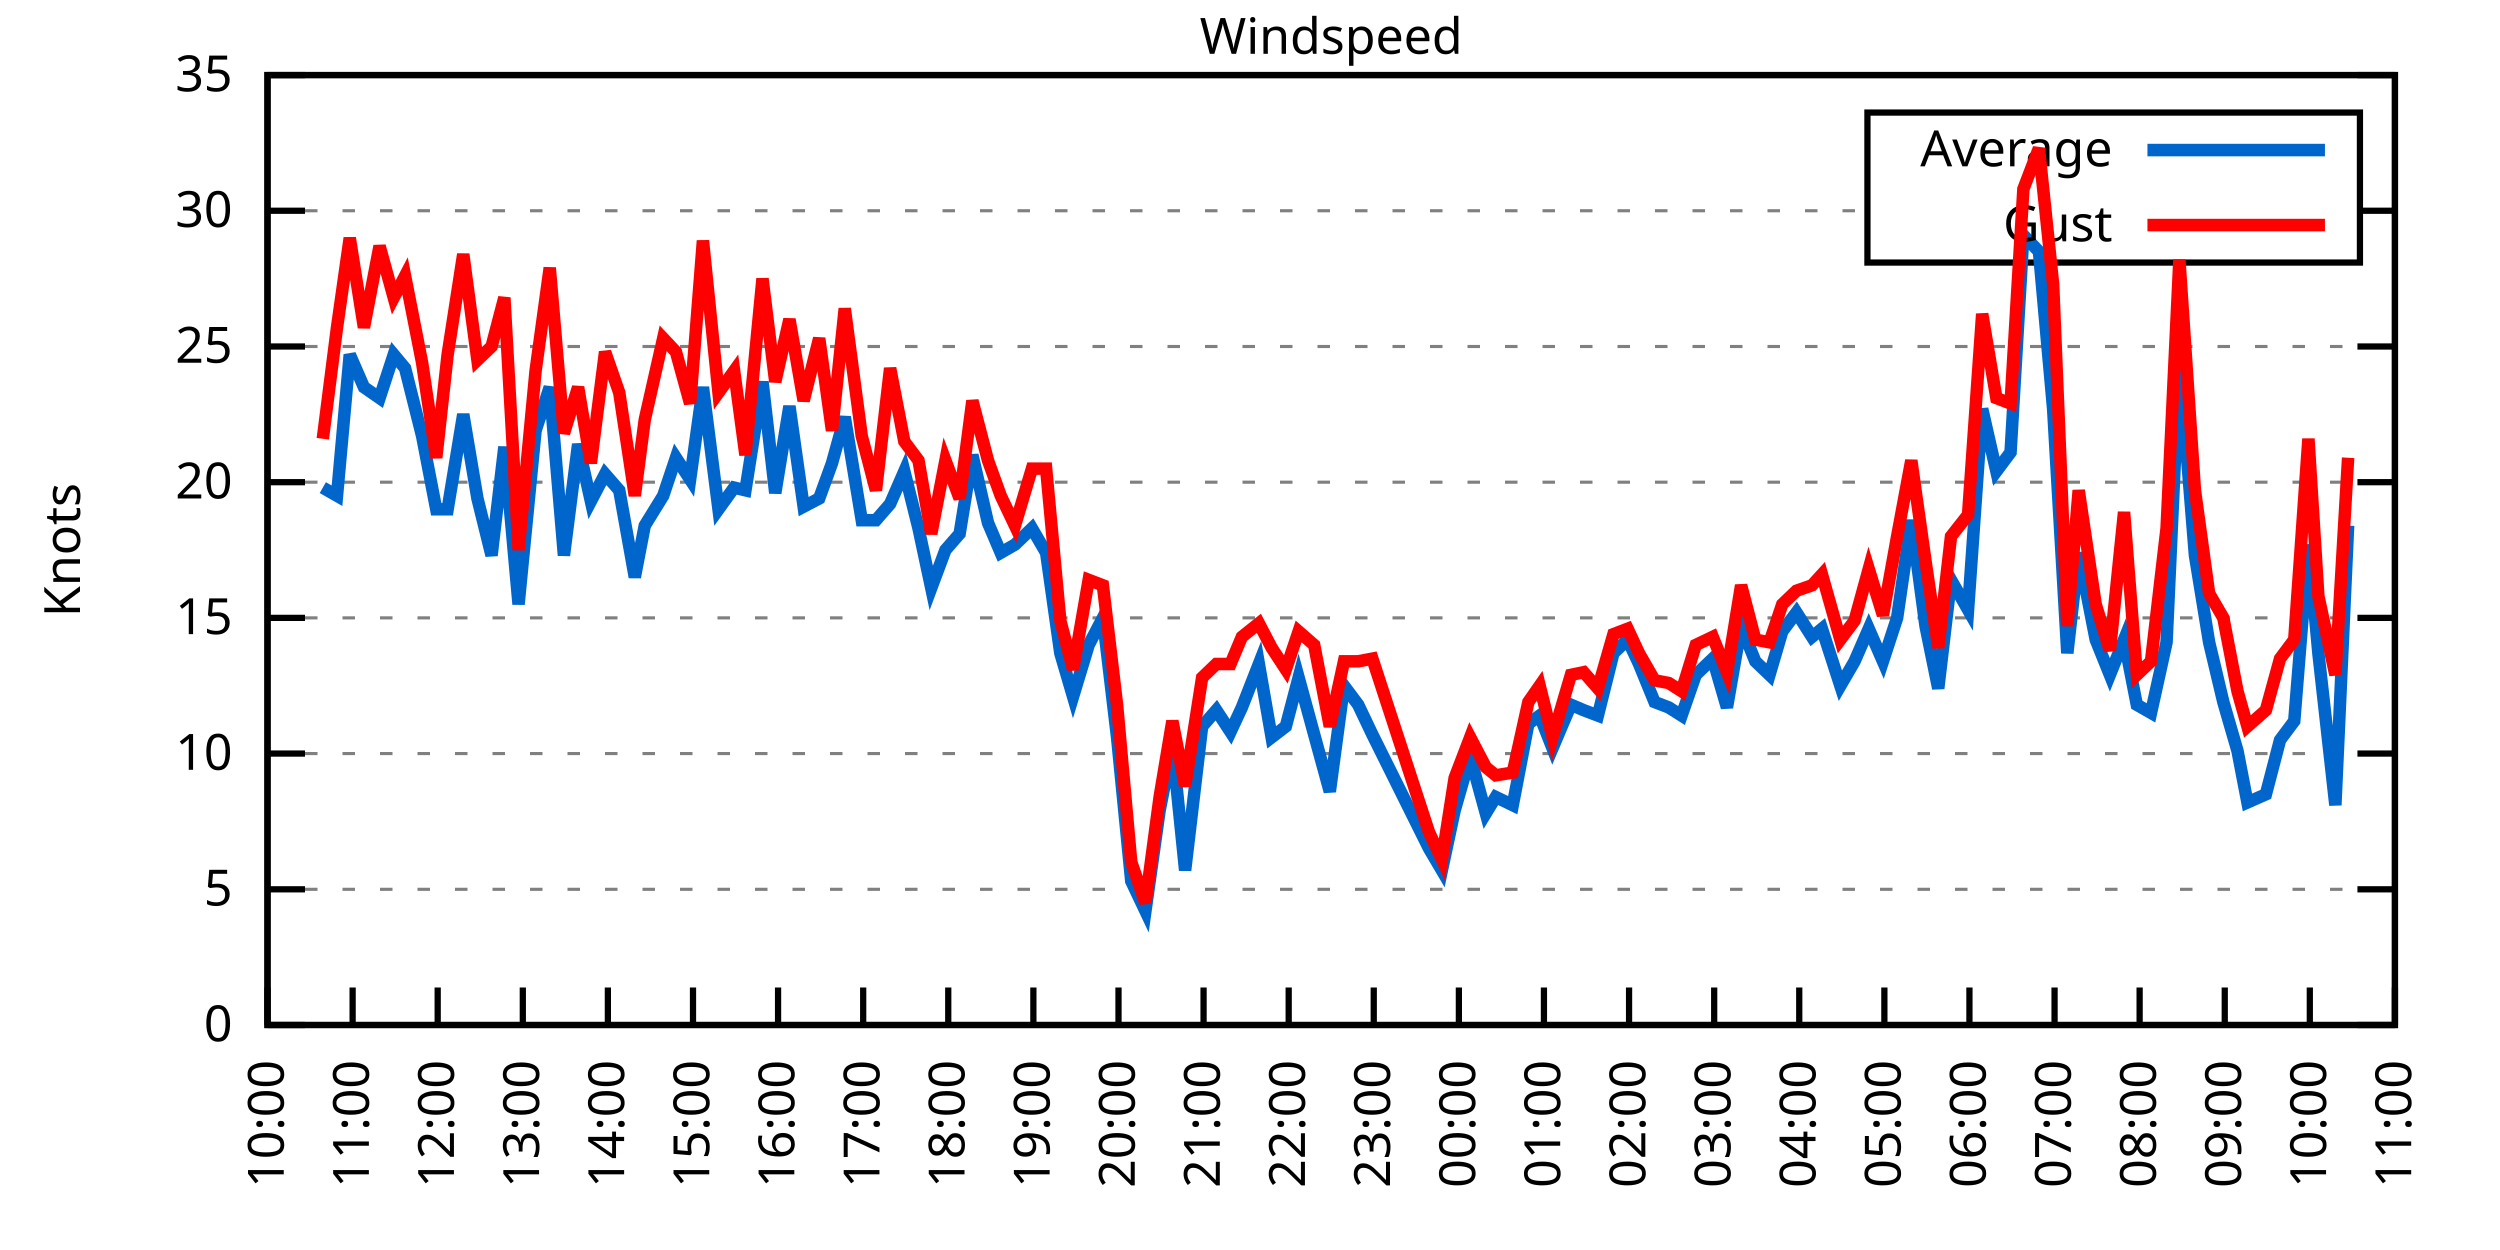
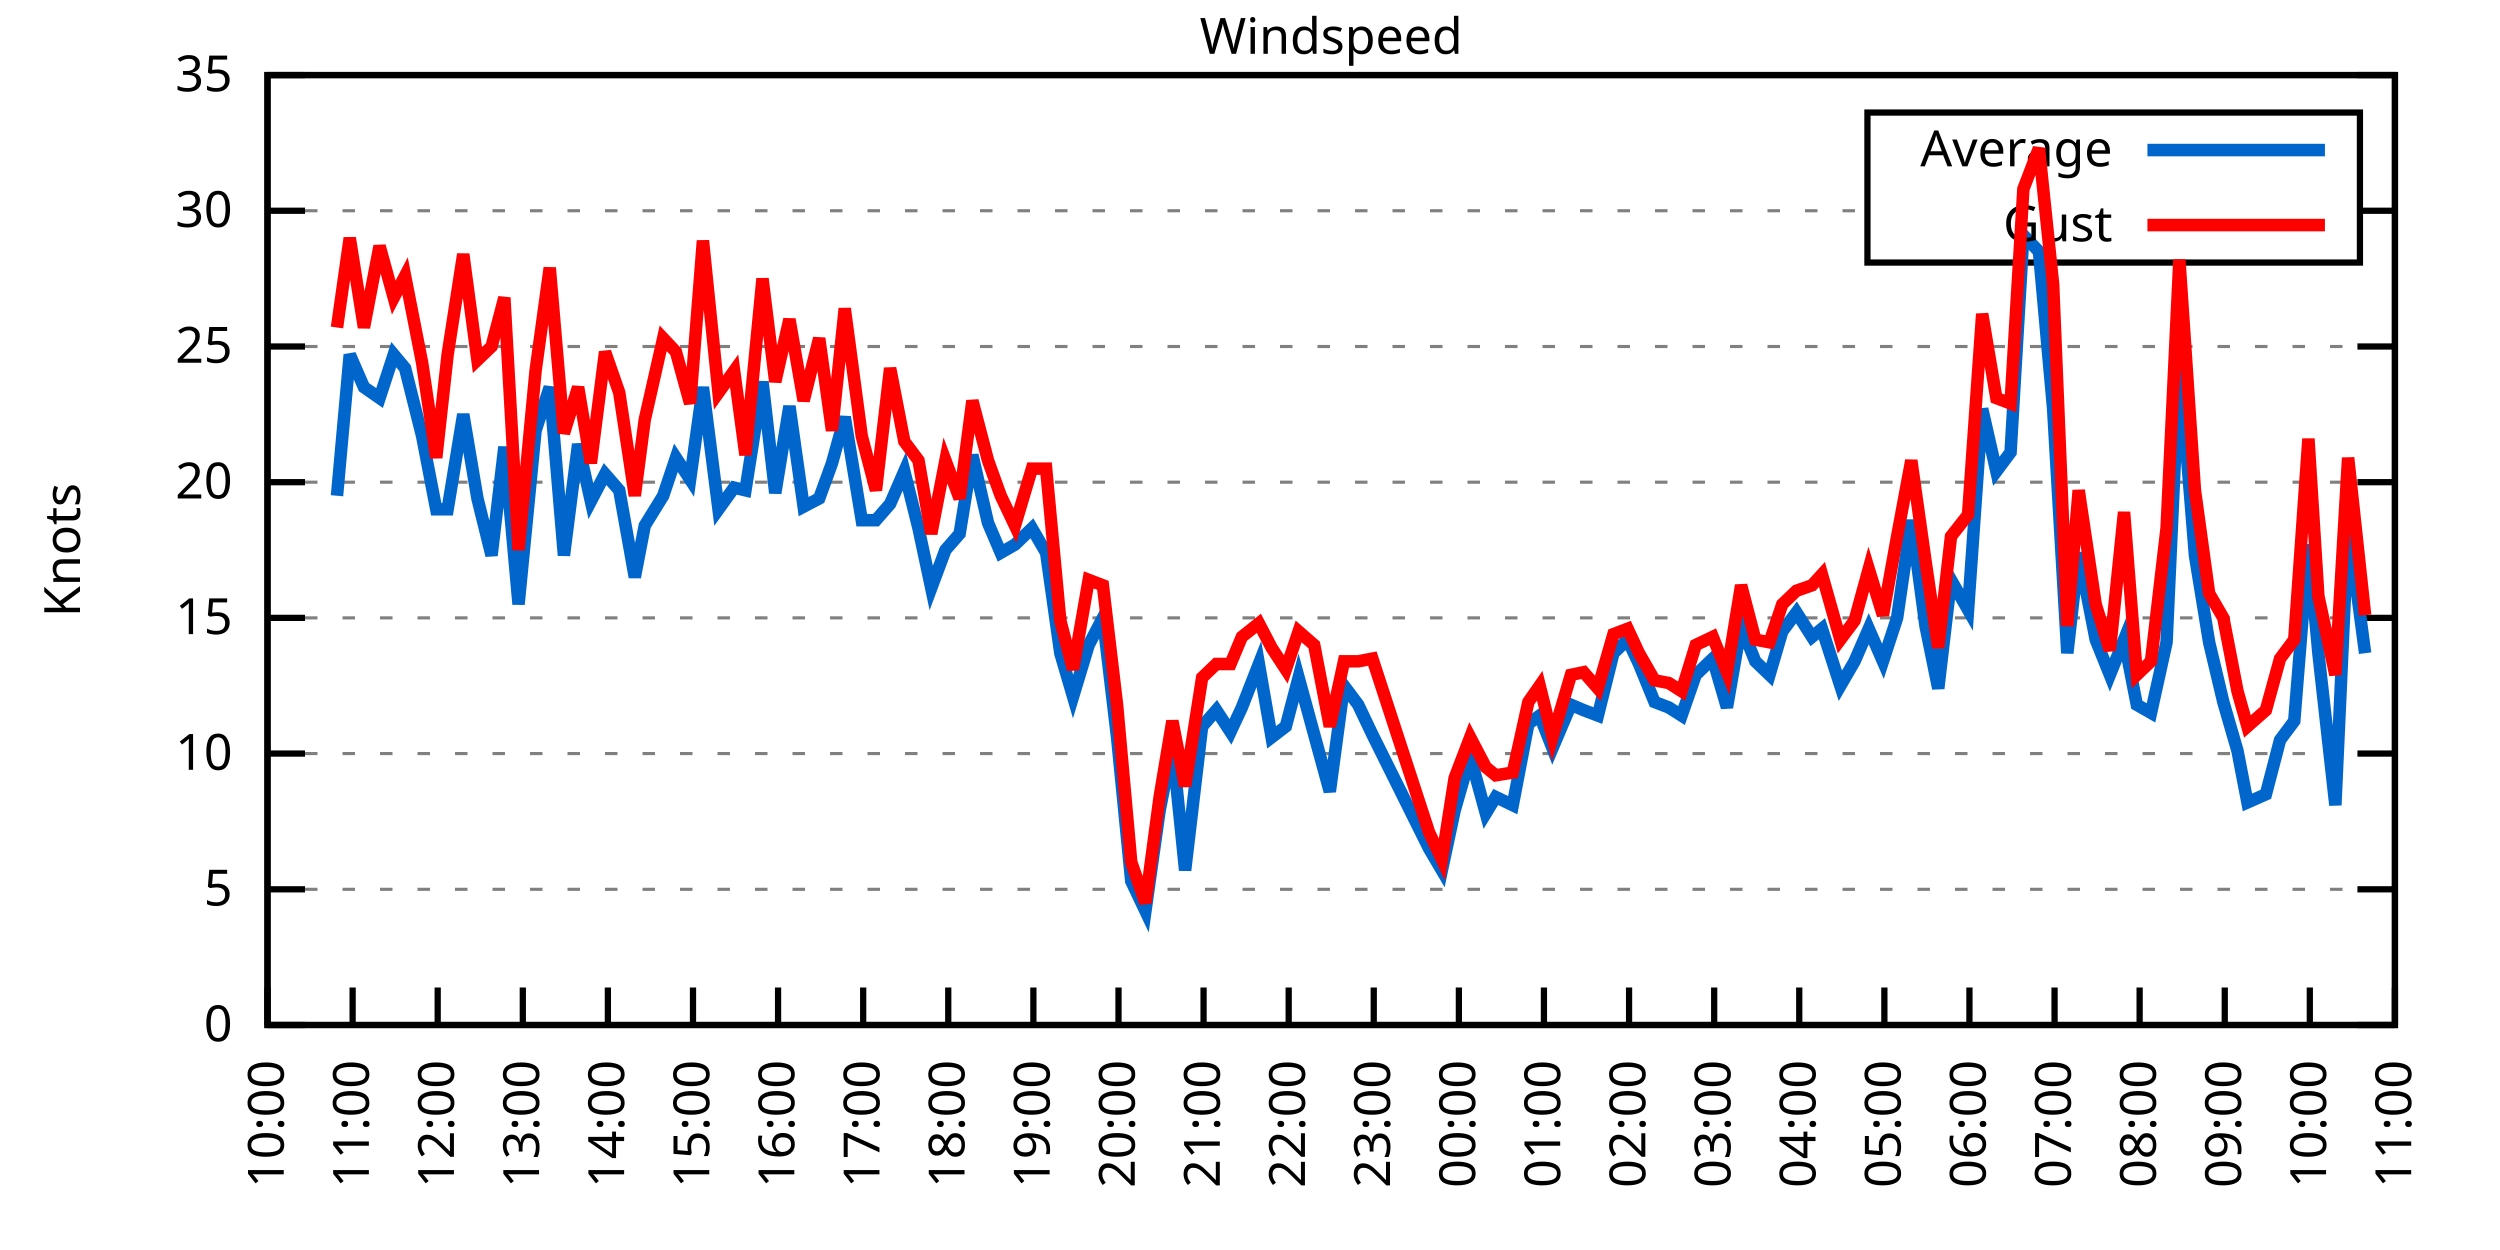
<svg xmlns="http://www.w3.org/2000/svg" xmlns:xlink="http://www.w3.org/1999/xlink" width="400" height="200" viewBox="0 0 400 200">
  <g id="gnuplot_canvas">
    <rect x="0" y="0" width="400" height="200" fill="none" />
    <defs>
      <circle id="gpDot" r="0.5" stroke-width="0.5" stroke="currentColor" />
      <path id="gpPt0" stroke-width="0.333" stroke="currentColor" d="M-1,0 h2 M0,-1 v2" />
      <path id="gpPt1" stroke-width="0.333" stroke="currentColor" d="M-1,-1 L1,1 M1,-1 L-1,1" />
      <path id="gpPt2" stroke-width="0.333" stroke="currentColor" d="M-1,0 L1,0 M0,-1 L0,1 M-1,-1 L1,1 M-1,1 L1,-1" />
      <rect id="gpPt3" stroke-width="0.333" stroke="currentColor" x="-1" y="-1" width="2" height="2" />
      <rect id="gpPt4" stroke-width="0.333" stroke="currentColor" fill="currentColor" x="-1" y="-1" width="2" height="2" />
      <circle id="gpPt5" stroke-width="0.333" stroke="currentColor" cx="0" cy="0" r="1" />
      <use xlink:href="#gpPt5" id="gpPt6" fill="currentColor" stroke="none" />
      <path id="gpPt7" stroke-width="0.333" stroke="currentColor" d="M0,-1.33 L-1.33,0.67 L1.33,0.67 z" />
      <use xlink:href="#gpPt7" id="gpPt8" fill="currentColor" stroke="none" />
      <use xlink:href="#gpPt7" id="gpPt9" stroke="currentColor" transform="rotate(180)" />
      <use xlink:href="#gpPt9" id="gpPt10" fill="currentColor" stroke="none" />
      <use xlink:href="#gpPt3" id="gpPt11" stroke="currentColor" transform="rotate(45)" />
      <use xlink:href="#gpPt11" id="gpPt12" fill="currentColor" stroke="none" />
      <path id="gpPt13" stroke-width="0.333" stroke="currentColor" d="M0,1.330 L1.265,0.411 L0.782,-1.067 L-0.782,-1.076 L-1.265,0.411 z" />
      <use xlink:href="#gpPt13" id="gpPt14" fill="currentColor" stroke="none" />
      <filter id="textbox" filterUnits="objectBoundingBox" x="0" y="0" height="1" width="1">
        <feFlood flood-color="white" flood-opacity="1" result="bgnd" />
        <feComposite in="SourceGraphic" in2="bgnd" operator="atop" />
      </filter>
      <filter id="greybox" filterUnits="objectBoundingBox" x="0" y="0" height="1" width="1">
        <feFlood flood-color="lightgrey" flood-opacity="1" result="grey" />
        <feComposite in="SourceGraphic" in2="grey" operator="atop" />
      </filter>
    </defs>
    <g fill="none" color="white" stroke="currentColor" stroke-width="1.00" stroke-linecap="butt" stroke-linejoin="miter">
</g>
    <g fill="none" color="black" stroke="currentColor" stroke-width="1.00" stroke-linecap="butt" stroke-linejoin="miter">
      <g stroke="none" shape-rendering="crispEdges">
        <polygon fill="rgb(255, 255, 255)" points="42.80,164.00 383.18,164.00 383.18,12.02 42.80,12.02 " />
      </g>
    </g>
    <g fill="none" color="black" stroke="currentColor" stroke-width="1.00" stroke-linecap="butt" stroke-linejoin="miter">
</g>
    <g fill="none" color="black" stroke="black" stroke-width="0.50" stroke-linecap="butt" stroke-linejoin="miter">
</g>
    <g fill="none" color="gray" stroke="currentColor" stroke-width="0.50" stroke-linecap="butt" stroke-linejoin="miter">
      <path stroke="gray" stroke-dasharray="2,4" class="gridline" d="M42.80,164.00 L383.19,164.00  " />
    </g>
    <g fill="none" color="gray" stroke="gray" stroke-width="1.00" stroke-linecap="butt" stroke-linejoin="miter">
</g>
    <g fill="none" color="black" stroke="currentColor" stroke-width="1.00" stroke-linecap="butt" stroke-linejoin="miter">
      <path stroke="black" d="M42.80,164.00 L48.80,164.00 M383.19,164.00 L377.19,164.00  " />
      <g transform="translate(37.20,166.60)" stroke="none" fill="black" font-family="Sans" font-size="8.00" text-anchor="end">
        <text>
          <tspan font-family="Sans"> 0</tspan>
        </text>
      </g>
    </g>
    <g fill="none" color="black" stroke="currentColor" stroke-width="1.00" stroke-linecap="butt" stroke-linejoin="miter">
</g>
    <g fill="none" color="black" stroke="black" stroke-width="0.50" stroke-linecap="butt" stroke-linejoin="miter">
</g>
    <g fill="none" color="gray" stroke="currentColor" stroke-width="0.50" stroke-linecap="butt" stroke-linejoin="miter">
      <path stroke="gray" stroke-dasharray="2,4" class="gridline" d="M42.80,142.29 L383.19,142.29  " />
    </g>
    <g fill="none" color="gray" stroke="gray" stroke-width="1.00" stroke-linecap="butt" stroke-linejoin="miter">
</g>
    <g fill="none" color="black" stroke="currentColor" stroke-width="1.00" stroke-linecap="butt" stroke-linejoin="miter">
      <path stroke="black" d="M42.80,142.29 L48.80,142.29 M383.19,142.29 L377.19,142.29  " />
      <g transform="translate(37.20,144.89)" stroke="none" fill="black" font-family="Sans" font-size="8.00" text-anchor="end">
        <text>
          <tspan font-family="Sans"> 5</tspan>
        </text>
      </g>
    </g>
    <g fill="none" color="black" stroke="currentColor" stroke-width="1.00" stroke-linecap="butt" stroke-linejoin="miter">
</g>
    <g fill="none" color="black" stroke="black" stroke-width="0.50" stroke-linecap="butt" stroke-linejoin="miter">
</g>
    <g fill="none" color="gray" stroke="currentColor" stroke-width="0.50" stroke-linecap="butt" stroke-linejoin="miter">
      <path stroke="gray" stroke-dasharray="2,4" class="gridline" d="M42.80,120.57 L383.19,120.57  " />
    </g>
    <g fill="none" color="gray" stroke="gray" stroke-width="1.00" stroke-linecap="butt" stroke-linejoin="miter">
</g>
    <g fill="none" color="black" stroke="currentColor" stroke-width="1.00" stroke-linecap="butt" stroke-linejoin="miter">
      <path stroke="black" d="M42.80,120.57 L48.80,120.57 M383.19,120.57 L377.19,120.57  " />
      <g transform="translate(37.20,123.17)" stroke="none" fill="black" font-family="Sans" font-size="8.00" text-anchor="end">
        <text>
          <tspan font-family="Sans"> 10</tspan>
        </text>
      </g>
    </g>
    <g fill="none" color="black" stroke="currentColor" stroke-width="1.00" stroke-linecap="butt" stroke-linejoin="miter">
</g>
    <g fill="none" color="black" stroke="black" stroke-width="0.50" stroke-linecap="butt" stroke-linejoin="miter">
</g>
    <g fill="none" color="gray" stroke="currentColor" stroke-width="0.50" stroke-linecap="butt" stroke-linejoin="miter">
      <path stroke="gray" stroke-dasharray="2,4" class="gridline" d="M42.80,98.86 L383.19,98.86  " />
    </g>
    <g fill="none" color="gray" stroke="gray" stroke-width="1.00" stroke-linecap="butt" stroke-linejoin="miter">
</g>
    <g fill="none" color="black" stroke="currentColor" stroke-width="1.00" stroke-linecap="butt" stroke-linejoin="miter">
      <path stroke="black" d="M42.80,98.86 L48.80,98.86 M383.19,98.86 L377.19,98.86  " />
      <g transform="translate(37.20,101.46)" stroke="none" fill="black" font-family="Sans" font-size="8.00" text-anchor="end">
        <text>
          <tspan font-family="Sans"> 15</tspan>
        </text>
      </g>
    </g>
    <g fill="none" color="black" stroke="currentColor" stroke-width="1.00" stroke-linecap="butt" stroke-linejoin="miter">
</g>
    <g fill="none" color="black" stroke="black" stroke-width="0.50" stroke-linecap="butt" stroke-linejoin="miter">
</g>
    <g fill="none" color="gray" stroke="currentColor" stroke-width="0.50" stroke-linecap="butt" stroke-linejoin="miter">
      <path stroke="gray" stroke-dasharray="2,4" class="gridline" d="M42.80,77.15 L383.19,77.15  " />
    </g>
    <g fill="none" color="gray" stroke="gray" stroke-width="1.00" stroke-linecap="butt" stroke-linejoin="miter">
</g>
    <g fill="none" color="black" stroke="currentColor" stroke-width="1.00" stroke-linecap="butt" stroke-linejoin="miter">
      <path stroke="black" d="M42.80,77.15 L48.80,77.15 M383.19,77.15 L377.19,77.15  " />
      <g transform="translate(37.20,79.75)" stroke="none" fill="black" font-family="Sans" font-size="8.00" text-anchor="end">
        <text>
          <tspan font-family="Sans"> 20</tspan>
        </text>
      </g>
    </g>
    <g fill="none" color="black" stroke="currentColor" stroke-width="1.00" stroke-linecap="butt" stroke-linejoin="miter">
</g>
    <g fill="none" color="black" stroke="black" stroke-width="0.50" stroke-linecap="butt" stroke-linejoin="miter">
</g>
    <g fill="none" color="gray" stroke="currentColor" stroke-width="0.50" stroke-linecap="butt" stroke-linejoin="miter">
      <path stroke="gray" stroke-dasharray="2,4" class="gridline" d="M42.80,55.44 L383.19,55.44  " />
    </g>
    <g fill="none" color="gray" stroke="gray" stroke-width="1.00" stroke-linecap="butt" stroke-linejoin="miter">
</g>
    <g fill="none" color="black" stroke="currentColor" stroke-width="1.00" stroke-linecap="butt" stroke-linejoin="miter">
      <path stroke="black" d="M42.80,55.44 L48.80,55.44 M383.19,55.44 L377.19,55.44  " />
      <g transform="translate(37.20,58.04)" stroke="none" fill="black" font-family="Sans" font-size="8.00" text-anchor="end">
        <text>
          <tspan font-family="Sans"> 25</tspan>
        </text>
      </g>
    </g>
    <g fill="none" color="black" stroke="currentColor" stroke-width="1.00" stroke-linecap="butt" stroke-linejoin="miter">
</g>
    <g fill="none" color="black" stroke="black" stroke-width="0.50" stroke-linecap="butt" stroke-linejoin="miter">
</g>
    <g fill="none" color="gray" stroke="currentColor" stroke-width="0.50" stroke-linecap="butt" stroke-linejoin="miter">
      <path stroke="gray" stroke-dasharray="2,4" class="gridline" d="M42.80,33.72 L298.79,33.72 M377.59,33.72 L383.19,33.72  " />
    </g>
    <g fill="none" color="gray" stroke="gray" stroke-width="1.00" stroke-linecap="butt" stroke-linejoin="miter">
</g>
    <g fill="none" color="black" stroke="currentColor" stroke-width="1.00" stroke-linecap="butt" stroke-linejoin="miter">
      <path stroke="black" d="M42.80,33.72 L48.80,33.72 M383.19,33.72 L377.19,33.72  " />
      <g transform="translate(37.20,36.32)" stroke="none" fill="black" font-family="Sans" font-size="8.00" text-anchor="end">
        <text>
          <tspan font-family="Sans"> 30</tspan>
        </text>
      </g>
    </g>
    <g fill="none" color="black" stroke="currentColor" stroke-width="1.00" stroke-linecap="butt" stroke-linejoin="miter">
</g>
    <g fill="none" color="black" stroke="black" stroke-width="0.50" stroke-linecap="butt" stroke-linejoin="miter">
</g>
    <g fill="none" color="gray" stroke="currentColor" stroke-width="0.50" stroke-linecap="butt" stroke-linejoin="miter">
      <path stroke="gray" stroke-dasharray="2,4" class="gridline" d="M42.80,12.01 L383.19,12.01  " />
    </g>
    <g fill="none" color="gray" stroke="gray" stroke-width="1.00" stroke-linecap="butt" stroke-linejoin="miter">
</g>
    <g fill="none" color="black" stroke="currentColor" stroke-width="1.00" stroke-linecap="butt" stroke-linejoin="miter">
      <path stroke="black" d="M42.80,12.01 L48.80,12.01 M383.19,12.01 L377.19,12.01  " />
      <g transform="translate(37.20,14.61)" stroke="none" fill="black" font-family="Sans" font-size="8.00" text-anchor="end">
        <text>
          <tspan font-family="Sans"> 35</tspan>
        </text>
      </g>
    </g>
    <g fill="none" color="black" stroke="currentColor" stroke-width="1.00" stroke-linecap="butt" stroke-linejoin="miter">
      <path stroke="black" d="M42.80,164.00 L42.80,158.00  " />
      <g transform="translate(45.40,169.60) rotate(270.00)" stroke="none" fill="black" font-family="Sans" font-size="8.00" text-anchor="end">
        <text>
          <tspan font-family="Sans">10:00</tspan>
        </text>
      </g>
    </g>
    <g fill="none" color="black" stroke="currentColor" stroke-width="1.00" stroke-linecap="butt" stroke-linejoin="miter">
      <path stroke="black" d="M56.42,164.00 L56.42,158.00  " />
      <g transform="translate(59.02,169.60) rotate(270.00)" stroke="none" fill="black" font-family="Sans" font-size="8.00" text-anchor="end">
        <text>
          <tspan font-family="Sans">11:00</tspan>
        </text>
      </g>
    </g>
    <g fill="none" color="black" stroke="currentColor" stroke-width="1.00" stroke-linecap="butt" stroke-linejoin="miter">
      <path stroke="black" d="M70.03,164.00 L70.03,158.00  " />
      <g transform="translate(72.63,169.60) rotate(270.00)" stroke="none" fill="black" font-family="Sans" font-size="8.00" text-anchor="end">
        <text>
          <tspan font-family="Sans">12:00</tspan>
        </text>
      </g>
    </g>
    <g fill="none" color="black" stroke="currentColor" stroke-width="1.00" stroke-linecap="butt" stroke-linejoin="miter">
      <path stroke="black" d="M83.65,164.00 L83.65,158.00  " />
      <g transform="translate(86.25,169.60) rotate(270.00)" stroke="none" fill="black" font-family="Sans" font-size="8.00" text-anchor="end">
        <text>
          <tspan font-family="Sans">13:00</tspan>
        </text>
      </g>
    </g>
    <g fill="none" color="black" stroke="currentColor" stroke-width="1.00" stroke-linecap="butt" stroke-linejoin="miter">
      <path stroke="black" d="M97.26,164.00 L97.26,158.00  " />
      <g transform="translate(99.86,169.60) rotate(270.00)" stroke="none" fill="black" font-family="Sans" font-size="8.00" text-anchor="end">
        <text>
          <tspan font-family="Sans">14:00</tspan>
        </text>
      </g>
    </g>
    <g fill="none" color="black" stroke="currentColor" stroke-width="1.00" stroke-linecap="butt" stroke-linejoin="miter">
      <path stroke="black" d="M110.88,164.00 L110.88,158.00  " />
      <g transform="translate(113.48,169.60) rotate(270.00)" stroke="none" fill="black" font-family="Sans" font-size="8.00" text-anchor="end">
        <text>
          <tspan font-family="Sans">15:00</tspan>
        </text>
      </g>
    </g>
    <g fill="none" color="black" stroke="currentColor" stroke-width="1.00" stroke-linecap="butt" stroke-linejoin="miter">
      <path stroke="black" d="M124.49,164.00 L124.49,158.00  " />
      <g transform="translate(127.09,169.60) rotate(270.00)" stroke="none" fill="black" font-family="Sans" font-size="8.00" text-anchor="end">
        <text>
          <tspan font-family="Sans">16:00</tspan>
        </text>
      </g>
    </g>
    <g fill="none" color="black" stroke="currentColor" stroke-width="1.00" stroke-linecap="butt" stroke-linejoin="miter">
      <path stroke="black" d="M138.11,164.00 L138.11,158.00  " />
      <g transform="translate(140.71,169.60) rotate(270.00)" stroke="none" fill="black" font-family="Sans" font-size="8.00" text-anchor="end">
        <text>
          <tspan font-family="Sans">17:00</tspan>
        </text>
      </g>
    </g>
    <g fill="none" color="black" stroke="currentColor" stroke-width="1.00" stroke-linecap="butt" stroke-linejoin="miter">
      <path stroke="black" d="M151.72,164.00 L151.72,158.00  " />
      <g transform="translate(154.32,169.60) rotate(270.00)" stroke="none" fill="black" font-family="Sans" font-size="8.00" text-anchor="end">
        <text>
          <tspan font-family="Sans">18:00</tspan>
        </text>
      </g>
    </g>
    <g fill="none" color="black" stroke="currentColor" stroke-width="1.00" stroke-linecap="butt" stroke-linejoin="miter">
      <path stroke="black" d="M165.34,164.00 L165.34,158.00  " />
      <g transform="translate(167.94,169.60) rotate(270.00)" stroke="none" fill="black" font-family="Sans" font-size="8.00" text-anchor="end">
        <text>
          <tspan font-family="Sans">19:00</tspan>
        </text>
      </g>
    </g>
    <g fill="none" color="black" stroke="currentColor" stroke-width="1.00" stroke-linecap="butt" stroke-linejoin="miter">
      <path stroke="black" d="M178.96,164.00 L178.96,158.00  " />
      <g transform="translate(181.56,169.60) rotate(270.00)" stroke="none" fill="black" font-family="Sans" font-size="8.00" text-anchor="end">
        <text>
          <tspan font-family="Sans">20:00</tspan>
        </text>
      </g>
    </g>
    <g fill="none" color="black" stroke="currentColor" stroke-width="1.00" stroke-linecap="butt" stroke-linejoin="miter">
      <path stroke="black" d="M192.57,164.00 L192.57,158.00  " />
      <g transform="translate(195.17,169.60) rotate(270.00)" stroke="none" fill="black" font-family="Sans" font-size="8.00" text-anchor="end">
        <text>
          <tspan font-family="Sans">21:00</tspan>
        </text>
      </g>
    </g>
    <g fill="none" color="black" stroke="currentColor" stroke-width="1.00" stroke-linecap="butt" stroke-linejoin="miter">
      <path stroke="black" d="M206.19,164.00 L206.19,158.00  " />
      <g transform="translate(208.79,169.60) rotate(270.00)" stroke="none" fill="black" font-family="Sans" font-size="8.00" text-anchor="end">
        <text>
          <tspan font-family="Sans">22:00</tspan>
        </text>
      </g>
    </g>
    <g fill="none" color="black" stroke="currentColor" stroke-width="1.00" stroke-linecap="butt" stroke-linejoin="miter">
      <path stroke="black" d="M219.80,164.00 L219.80,158.00  " />
      <g transform="translate(222.40,169.60) rotate(270.00)" stroke="none" fill="black" font-family="Sans" font-size="8.00" text-anchor="end">
        <text>
          <tspan font-family="Sans">23:00</tspan>
        </text>
      </g>
    </g>
    <g fill="none" color="black" stroke="currentColor" stroke-width="1.00" stroke-linecap="butt" stroke-linejoin="miter">
      <path stroke="black" d="M233.42,164.00 L233.42,158.00  " />
      <g transform="translate(236.02,169.60) rotate(270.00)" stroke="none" fill="black" font-family="Sans" font-size="8.00" text-anchor="end">
        <text>
          <tspan font-family="Sans">00:00</tspan>
        </text>
      </g>
    </g>
    <g fill="none" color="black" stroke="currentColor" stroke-width="1.00" stroke-linecap="butt" stroke-linejoin="miter">
      <path stroke="black" d="M247.03,164.00 L247.03,158.00  " />
      <g transform="translate(249.63,169.60) rotate(270.00)" stroke="none" fill="black" font-family="Sans" font-size="8.00" text-anchor="end">
        <text>
          <tspan font-family="Sans">01:00</tspan>
        </text>
      </g>
    </g>
    <g fill="none" color="black" stroke="currentColor" stroke-width="1.00" stroke-linecap="butt" stroke-linejoin="miter">
      <path stroke="black" d="M260.65,164.00 L260.65,158.00  " />
      <g transform="translate(263.25,169.60) rotate(270.00)" stroke="none" fill="black" font-family="Sans" font-size="8.00" text-anchor="end">
        <text>
          <tspan font-family="Sans">02:00</tspan>
        </text>
      </g>
    </g>
    <g fill="none" color="black" stroke="currentColor" stroke-width="1.00" stroke-linecap="butt" stroke-linejoin="miter">
      <path stroke="black" d="M274.27,164.00 L274.27,158.00  " />
      <g transform="translate(276.87,169.60) rotate(270.00)" stroke="none" fill="black" font-family="Sans" font-size="8.00" text-anchor="end">
        <text>
          <tspan font-family="Sans">03:00</tspan>
        </text>
      </g>
    </g>
    <g fill="none" color="black" stroke="currentColor" stroke-width="1.00" stroke-linecap="butt" stroke-linejoin="miter">
      <path stroke="black" d="M287.88,164.00 L287.88,158.00  " />
      <g transform="translate(290.48,169.60) rotate(270.00)" stroke="none" fill="black" font-family="Sans" font-size="8.00" text-anchor="end">
        <text>
          <tspan font-family="Sans">04:00</tspan>
        </text>
      </g>
    </g>
    <g fill="none" color="black" stroke="currentColor" stroke-width="1.00" stroke-linecap="butt" stroke-linejoin="miter">
      <path stroke="black" d="M301.50,164.00 L301.50,158.00  " />
      <g transform="translate(304.10,169.60) rotate(270.00)" stroke="none" fill="black" font-family="Sans" font-size="8.00" text-anchor="end">
        <text>
          <tspan font-family="Sans">05:00</tspan>
        </text>
      </g>
    </g>
    <g fill="none" color="black" stroke="currentColor" stroke-width="1.00" stroke-linecap="butt" stroke-linejoin="miter">
      <path stroke="black" d="M315.11,164.00 L315.11,158.00  " />
      <g transform="translate(317.71,169.60) rotate(270.00)" stroke="none" fill="black" font-family="Sans" font-size="8.00" text-anchor="end">
        <text>
          <tspan font-family="Sans">06:00</tspan>
        </text>
      </g>
    </g>
    <g fill="none" color="black" stroke="currentColor" stroke-width="1.00" stroke-linecap="butt" stroke-linejoin="miter">
      <path stroke="black" d="M328.73,164.00 L328.73,158.00  " />
      <g transform="translate(331.33,169.60) rotate(270.00)" stroke="none" fill="black" font-family="Sans" font-size="8.00" text-anchor="end">
        <text>
          <tspan font-family="Sans">07:00</tspan>
        </text>
      </g>
    </g>
    <g fill="none" color="black" stroke="currentColor" stroke-width="1.00" stroke-linecap="butt" stroke-linejoin="miter">
      <path stroke="black" d="M342.34,164.00 L342.34,158.00  " />
      <g transform="translate(344.94,169.60) rotate(270.00)" stroke="none" fill="black" font-family="Sans" font-size="8.00" text-anchor="end">
        <text>
          <tspan font-family="Sans">08:00</tspan>
        </text>
      </g>
    </g>
    <g fill="none" color="black" stroke="currentColor" stroke-width="1.00" stroke-linecap="butt" stroke-linejoin="miter">
      <path stroke="black" d="M355.96,164.00 L355.96,158.00  " />
      <g transform="translate(358.56,169.60) rotate(270.00)" stroke="none" fill="black" font-family="Sans" font-size="8.00" text-anchor="end">
        <text>
          <tspan font-family="Sans">09:00</tspan>
        </text>
      </g>
    </g>
    <g fill="none" color="black" stroke="currentColor" stroke-width="1.00" stroke-linecap="butt" stroke-linejoin="miter">
      <path stroke="black" d="M369.57,164.00 L369.57,158.00  " />
      <g transform="translate(372.17,169.60) rotate(270.00)" stroke="none" fill="black" font-family="Sans" font-size="8.00" text-anchor="end">
        <text>
          <tspan font-family="Sans">10:00</tspan>
        </text>
      </g>
    </g>
    <g fill="none" color="black" stroke="currentColor" stroke-width="1.00" stroke-linecap="butt" stroke-linejoin="miter">
      <path stroke="black" d="M383.19,164.00 L383.19,158.00  " />
      <g transform="translate(385.79,169.60) rotate(270.00)" stroke="none" fill="black" font-family="Sans" font-size="8.00" text-anchor="end">
        <text>
          <tspan font-family="Sans">11:00</tspan>
        </text>
      </g>
    </g>
    <g fill="none" color="black" stroke="currentColor" stroke-width="1.00" stroke-linecap="butt" stroke-linejoin="miter">
</g>
    <g fill="none" color="black" stroke="currentColor" stroke-width="1.00" stroke-linecap="butt" stroke-linejoin="miter">
      <path stroke="black" d="M42.80,12.01 L42.80,164.00 L383.19,164.00 L383.19,12.01 L42.80,12.01 Z  " />
    </g>
    <g fill="none" color="black" stroke="currentColor" stroke-width="1.00" stroke-linecap="butt" stroke-linejoin="miter">
</g>
    <g fill="none" color="black" stroke="currentColor" stroke-width="1.00" stroke-linecap="butt" stroke-linejoin="miter">
      <path stroke="black" d="M298.79,42.01 L298.79,18.01 L377.59,18.01 L377.59,42.01 L298.79,42.01 Z  " />
    </g>
    <g id="Windspeed_plot_1">
      <g fill="none" color="white" stroke="black" stroke-width="2.00" stroke-linecap="butt" stroke-linejoin="miter">
</g>
      <g fill="none" color="black" stroke="currentColor" stroke-width="2.00" stroke-linecap="butt" stroke-linejoin="miter">
        <g transform="translate(337.99,26.61)" stroke="none" fill="black" font-family="Sans" font-size="8.00" text-anchor="end">
          <text>
            <tspan font-family="Sans">Average</tspan>
          </text>
        </g>
      </g>
      <g fill="none" color="black" stroke="currentColor" stroke-width="2.00" stroke-linecap="butt" stroke-linejoin="miter">
-         <path stroke="rgb(  0, 102, 204)" d="M343.59,24.01 L371.99,24.01 M51.65,78.02 L53.92,79.32 L55.96,56.74 L58.23,61.95 L60.73,63.69 L63.00,56.74   L64.81,58.91 L67.54,69.77 L69.80,81.49 L71.62,81.49 L74.12,66.29 L76.39,79.75 L78.65,88.87 L80.70,71.50   L82.97,96.69 L85.69,68.90 L87.96,61.95 L90.23,88.87 L92.50,71.07 L94.54,80.19 L96.81,75.85 L99.08,78.45   L101.57,92.35 L103.16,84.10 L106.11,79.32 L108.15,73.24 L110.42,76.71 L112.47,61.95 L114.96,81.49 L117.46,78.02   L119.27,78.45 L122.00,61.08 L124.04,78.89 L126.31,64.99 L128.58,81.06 L131.07,79.75 L133.12,74.11 L135.16,66.73   L137.88,83.23 L140.15,83.23 L142.42,80.62 L144.69,75.41 L146.96,84.53 L149.00,94.08 L151.27,88.00 L153.54,85.40   L155.58,72.81 L158.08,83.66 L160.12,88.44 L162.39,87.14 L165.11,84.53 L167.38,88.44 L169.65,104.51 L171.69,111.45   L174.19,103.20 L176.46,98.86 L178.73,117.97 L181.00,140.98 L183.27,145.76 L185.54,129.69 L187.58,119.27 L189.62,139.25   L192.34,116.23 L194.61,113.63 L196.88,117.10 L198.70,113.19 L201.42,106.24 L203.46,117.97 L205.73,116.23 L207.78,108.42   L210.27,117.53 L212.77,126.65 L215.04,109.72 L217.31,112.76 L219.58,117.53 L228.65,135.77 L230.70,139.25 L232.74,129.69   L235.23,121.01 L237.73,130.13 L239.32,127.52 L242.04,128.83 L244.54,115.80 L246.35,114.49 L248.40,119.71 L251.35,112.76   L253.39,113.63 L255.66,114.49 L258.15,104.51 L260.42,102.34 L262.24,106.24 L264.73,112.32 L267.00,113.19 L269.05,114.49   L271.32,107.98 L274.04,105.38 L276.31,113.19 L278.58,100.16 L280.85,105.81 L283.12,107.98 L285.16,101.03 L287.43,97.99   L289.92,101.90 L291.51,100.60 L294.46,109.72 L296.73,105.81 L299.00,100.60 L301.27,105.81 L303.54,98.86 L305.81,83.23   L308.08,100.16 L310.12,110.15 L312.16,92.78 L314.89,97.56 L317.15,65.42 L319.42,75.41 L321.69,72.37 L323.74,37.63   L326.23,40.24 L328.50,65.42 L330.77,104.51 L332.59,88.44 L335.31,102.34 L337.58,107.98 L339.85,102.34 L341.89,112.76   L344.16,114.06 L346.65,102.77 L348.70,58.04 L351.19,88.87 L353.46,102.77 L355.73,112.32 L358.00,120.14 L359.59,128.39   L362.54,127.09 L364.81,118.40 L367.08,115.36 L369.35,87.14 L370.94,104.51 L373.66,128.83 L375.70,84.10  " />
+         <path stroke="rgb(  0, 102, 204)" d="M343.59,24.01 L371.99,24.01 M53.92,79.32 L55.96,56.74 L58.23,61.95 L60.73,63.69 L63.00,56.74 L64.81,58.91   L67.54,69.77 L69.80,81.49 L71.62,81.49 L74.12,66.29 L76.39,79.75 L78.65,88.87 L80.70,71.50 L82.97,96.69   L85.69,68.90 L87.96,61.95 L90.23,88.87 L92.50,71.07 L94.54,80.19 L96.81,75.85 L99.08,78.45 L101.57,92.35   L103.16,84.10 L106.11,79.32 L108.15,73.24 L110.42,76.71 L112.47,61.95 L114.96,81.49 L117.46,78.02 L119.27,78.45   L122.00,61.08 L124.04,78.89 L126.31,64.99 L128.58,81.06 L131.07,79.75 L133.12,74.11 L135.16,66.73 L137.88,83.23   L140.15,83.23 L142.42,80.62 L144.69,75.41 L146.96,84.53 L149.00,94.08 L151.27,88.00 L153.54,85.40 L155.58,72.81   L158.08,83.66 L160.12,88.44 L162.39,87.14 L165.11,84.53 L167.38,88.44 L169.65,104.51 L171.69,111.45 L174.19,103.20   L176.46,98.86 L178.73,117.97 L181.00,140.98 L183.27,145.76 L185.54,129.69 L187.58,119.27 L189.62,139.25 L192.34,116.23   L194.61,113.63 L196.88,117.10 L198.70,113.19 L201.42,106.24 L203.46,117.97 L205.73,116.23 L207.78,108.42 L210.27,117.53   L212.77,126.65 L215.04,109.72 L217.31,112.76 L219.58,117.53 L228.65,135.77 L230.70,139.25 L232.74,129.69 L235.23,121.01   L237.73,130.13 L239.32,127.52 L242.04,128.83 L244.54,115.80 L246.35,114.49 L248.40,119.71 L251.35,112.76 L253.39,113.63   L255.66,114.49 L258.15,104.51 L260.42,102.34 L262.24,106.24 L264.73,112.32 L267.00,113.19 L269.05,114.49 L271.32,107.98   L274.04,105.38 L276.31,113.19 L278.58,100.16 L280.85,105.81 L283.12,107.98 L285.16,101.03 L287.43,97.99 L289.92,101.90   L291.51,100.60 L294.46,109.72 L296.73,105.81 L299.00,100.60 L301.27,105.81 L303.54,98.86 L305.81,83.23 L308.08,100.16   L310.12,110.15 L312.16,92.78 L314.89,97.56 L317.15,65.42 L319.42,75.41 L321.69,72.37 L323.74,37.63 L326.23,40.24   L328.50,65.42 L330.77,104.51 L332.59,88.44 L335.31,102.34 L337.58,107.98 L339.85,102.34 L341.89,112.76 L344.16,114.06   L346.65,102.77 L348.70,58.04 L351.19,88.87 L353.46,102.77 L355.73,112.32 L358.00,120.14 L359.59,128.39 L362.54,127.09   L364.81,118.40 L367.08,115.36 L369.35,87.14 L370.94,104.51 L373.66,128.83 L375.70,84.10 L378.42,104.51  " />
      </g>
    </g>
    <g id="Windspeed_plot_2">
      <g fill="none" color="black" stroke="currentColor" stroke-width="2.00" stroke-linecap="butt" stroke-linejoin="miter">
        <g transform="translate(337.99,38.61)" stroke="none" fill="black" font-family="Sans" font-size="8.00" text-anchor="end">
          <text>
            <tspan font-family="Sans">Gust</tspan>
          </text>
        </g>
      </g>
      <g fill="none" color="black" stroke="currentColor" stroke-width="2.00" stroke-linecap="butt" stroke-linejoin="miter">
-         <path stroke="rgb(255,   0,   0)" d="M343.59,36.01 L371.99,36.01 M51.65,70.20 L53.92,52.40 L55.96,38.07 L58.23,52.40 L60.73,39.37 L63.00,47.62   L64.81,44.15 L67.54,58.04 L69.80,73.24 L71.62,56.74 L74.12,40.67 L76.39,57.61 L78.65,55.44 L80.70,47.62   L82.97,88.00 L85.69,59.34 L87.96,42.84 L90.23,69.33 L92.50,61.95 L94.54,74.11 L96.81,56.30 L99.08,62.82   L101.57,79.32 L103.16,67.16 L106.11,54.13 L108.15,56.30 L110.42,64.56 L112.47,38.50 L114.96,62.82 L117.46,59.34   L119.27,72.81 L122.00,44.58 L124.04,61.08 L126.31,51.09 L128.58,64.12 L131.07,54.13 L133.12,68.90 L135.16,49.36   L137.88,69.77 L140.15,78.45 L142.42,58.91 L144.69,70.63 L146.96,73.67 L149.00,85.40 L151.27,73.67 L153.54,79.75   L155.58,64.12 L158.08,73.67 L160.12,79.32 L162.39,84.10 L165.11,74.98 L167.38,74.98 L169.65,99.30 L171.69,107.11   L174.19,92.78 L176.46,93.65 L178.73,112.76 L181.00,137.94 L183.27,144.46 L185.54,127.52 L187.58,115.36 L189.62,125.79   L192.34,108.42 L194.61,106.24 L196.88,106.24 L198.70,101.90 L201.42,99.73 L203.46,103.64 L205.73,107.11 L207.78,101.03   L210.27,103.20 L212.77,116.23 L215.04,105.81 L217.31,105.81 L219.58,105.38 L228.65,133.17 L230.70,137.51 L232.74,124.48   L235.23,117.97 L237.73,122.75 L239.32,124.05 L242.04,123.61 L244.54,112.32 L246.35,109.72 L248.40,117.97 L251.35,107.98   L253.39,107.55 L255.66,110.15 L258.15,101.47 L260.42,100.60 L262.24,104.51 L264.73,108.85 L267.00,109.28 L269.05,110.59   L271.32,103.20 L274.04,101.90 L276.31,107.55 L278.58,93.65 L280.85,102.34 L283.12,102.77 L285.16,96.69 L287.43,94.52   L289.92,93.65 L291.51,91.91 L294.46,102.34 L296.73,99.30 L299.00,91.04 L301.27,98.43 L303.54,85.83 L305.81,73.67   L308.08,89.74 L310.12,103.64 L312.16,85.83 L314.89,82.36 L317.15,50.22 L319.42,63.69 L321.69,64.56 L323.74,30.25   L326.23,23.73 L328.50,45.45 L330.77,100.16 L332.59,78.45 L335.31,96.69 L337.58,104.07 L339.85,81.93 L341.89,107.98   L344.16,105.81 L346.65,84.53 L348.70,41.54 L351.19,78.45 L353.46,94.95 L355.73,98.86 L358.00,110.59 L359.59,116.23   L362.54,113.63 L364.81,105.38 L367.08,102.34 L369.35,70.20 L370.94,95.39 L373.66,107.98 L375.70,73.24  " />
+         <path stroke="rgb(255,   0,   0)" d="M343.59,36.01 L371.99,36.01 M53.92,52.40 L55.96,38.07 L58.23,52.40 L60.73,39.37 L63.00,47.62 L64.81,44.15   L67.54,58.04 L69.80,73.24 L71.62,56.74 L74.12,40.67 L76.39,57.61 L78.65,55.44 L80.70,47.62 L82.97,88.00   L85.69,59.34 L87.96,42.84 L90.23,69.33 L92.50,61.95 L94.54,74.11 L96.81,56.30 L99.08,62.82 L101.57,79.32   L103.16,67.16 L106.11,54.13 L108.15,56.30 L110.42,64.56 L112.47,38.50 L114.96,62.82 L117.46,59.34 L119.27,72.81   L122.00,44.58 L124.04,61.08 L126.31,51.09 L128.58,64.12 L131.07,54.13 L133.12,68.90 L135.16,49.36 L137.88,69.77   L140.15,78.45 L142.42,58.91 L144.69,70.63 L146.96,73.67 L149.00,85.40 L151.27,73.67 L153.54,79.75 L155.58,64.12   L158.08,73.67 L160.12,79.32 L162.39,84.10 L165.11,74.98 L167.38,74.98 L169.65,99.30 L171.69,107.11 L174.19,92.78   L176.46,93.65 L178.73,112.76 L181.00,137.94 L183.27,144.46 L185.54,127.52 L187.58,115.36 L189.62,125.79 L192.34,108.42   L194.61,106.24 L196.88,106.24 L198.70,101.90 L201.42,99.73 L203.46,103.64 L205.73,107.11 L207.78,101.03 L210.27,103.20   L212.77,116.23 L215.04,105.81 L217.31,105.81 L219.58,105.38 L228.65,133.17 L230.70,137.51 L232.74,124.48 L235.23,117.97   L237.73,122.75 L239.32,124.05 L242.04,123.61 L244.54,112.32 L246.35,109.72 L248.40,117.97 L251.35,107.98 L253.39,107.55   L255.66,110.15 L258.15,101.47 L260.42,100.60 L262.24,104.51 L264.73,108.85 L267.00,109.28 L269.05,110.59 L271.32,103.20   L274.04,101.90 L276.31,107.55 L278.58,93.65 L280.85,102.34 L283.12,102.77 L285.16,96.69 L287.43,94.52 L289.92,93.65   L291.51,91.91 L294.46,102.34 L296.73,99.30 L299.00,91.04 L301.27,98.43 L303.54,85.83 L305.81,73.67 L308.08,89.74   L310.12,103.64 L312.16,85.83 L314.89,82.36 L317.15,50.22 L319.42,63.69 L321.69,64.56 L323.74,30.25 L326.23,23.73   L328.50,45.45 L330.77,100.16 L332.59,78.45 L335.31,96.69 L337.58,104.07 L339.85,81.93 L341.89,107.98 L344.16,105.81   L346.65,84.53 L348.70,41.54 L351.19,78.45 L353.46,94.95 L355.73,98.86 L358.00,110.59 L359.59,116.23 L362.54,113.63   L364.81,105.38 L367.08,102.34 L369.35,70.20 L370.94,95.39 L373.66,107.98 L375.70,73.24 L378.42,98.43  " />
      </g>
    </g>
    <g fill="none" color="black" stroke="currentColor" stroke-width="2.00" stroke-linecap="butt" stroke-linejoin="miter">
</g>
    <g fill="none" color="black" stroke="black" stroke-width="1.00" stroke-linecap="butt" stroke-linejoin="miter">
</g>
    <g fill="none" color="black" stroke="currentColor" stroke-width="1.00" stroke-linecap="butt" stroke-linejoin="miter">
      <path stroke="black" d="M42.80,12.01 L42.80,164.00 L383.19,164.00 L383.19,12.01 L42.80,12.01 Z  " />
      <g transform="translate(12.80,88.01) rotate(270.00)" stroke="none" fill="black" font-family="Sans" font-size="8.00" text-anchor="middle">
        <text>
          <tspan font-family="Sans">Knots</tspan>
        </text>
      </g>
    </g>
    <g fill="none" color="black" stroke="currentColor" stroke-width="1.00" stroke-linecap="butt" stroke-linejoin="miter">
</g>
    <g fill="none" color="black" stroke="currentColor" stroke-width="1.00" stroke-linecap="butt" stroke-linejoin="miter">
      <g transform="translate(212.99,8.61)" stroke="none" fill="black" font-family="Sans" font-size="8.00" text-anchor="middle">
        <text>
          <tspan font-family="Sans">Windspeed</tspan>
        </text>
      </g>
    </g>
    <g fill="none" color="black" stroke="currentColor" stroke-width="1.00" stroke-linecap="butt" stroke-linejoin="miter">
</g>
  </g>
</svg>
